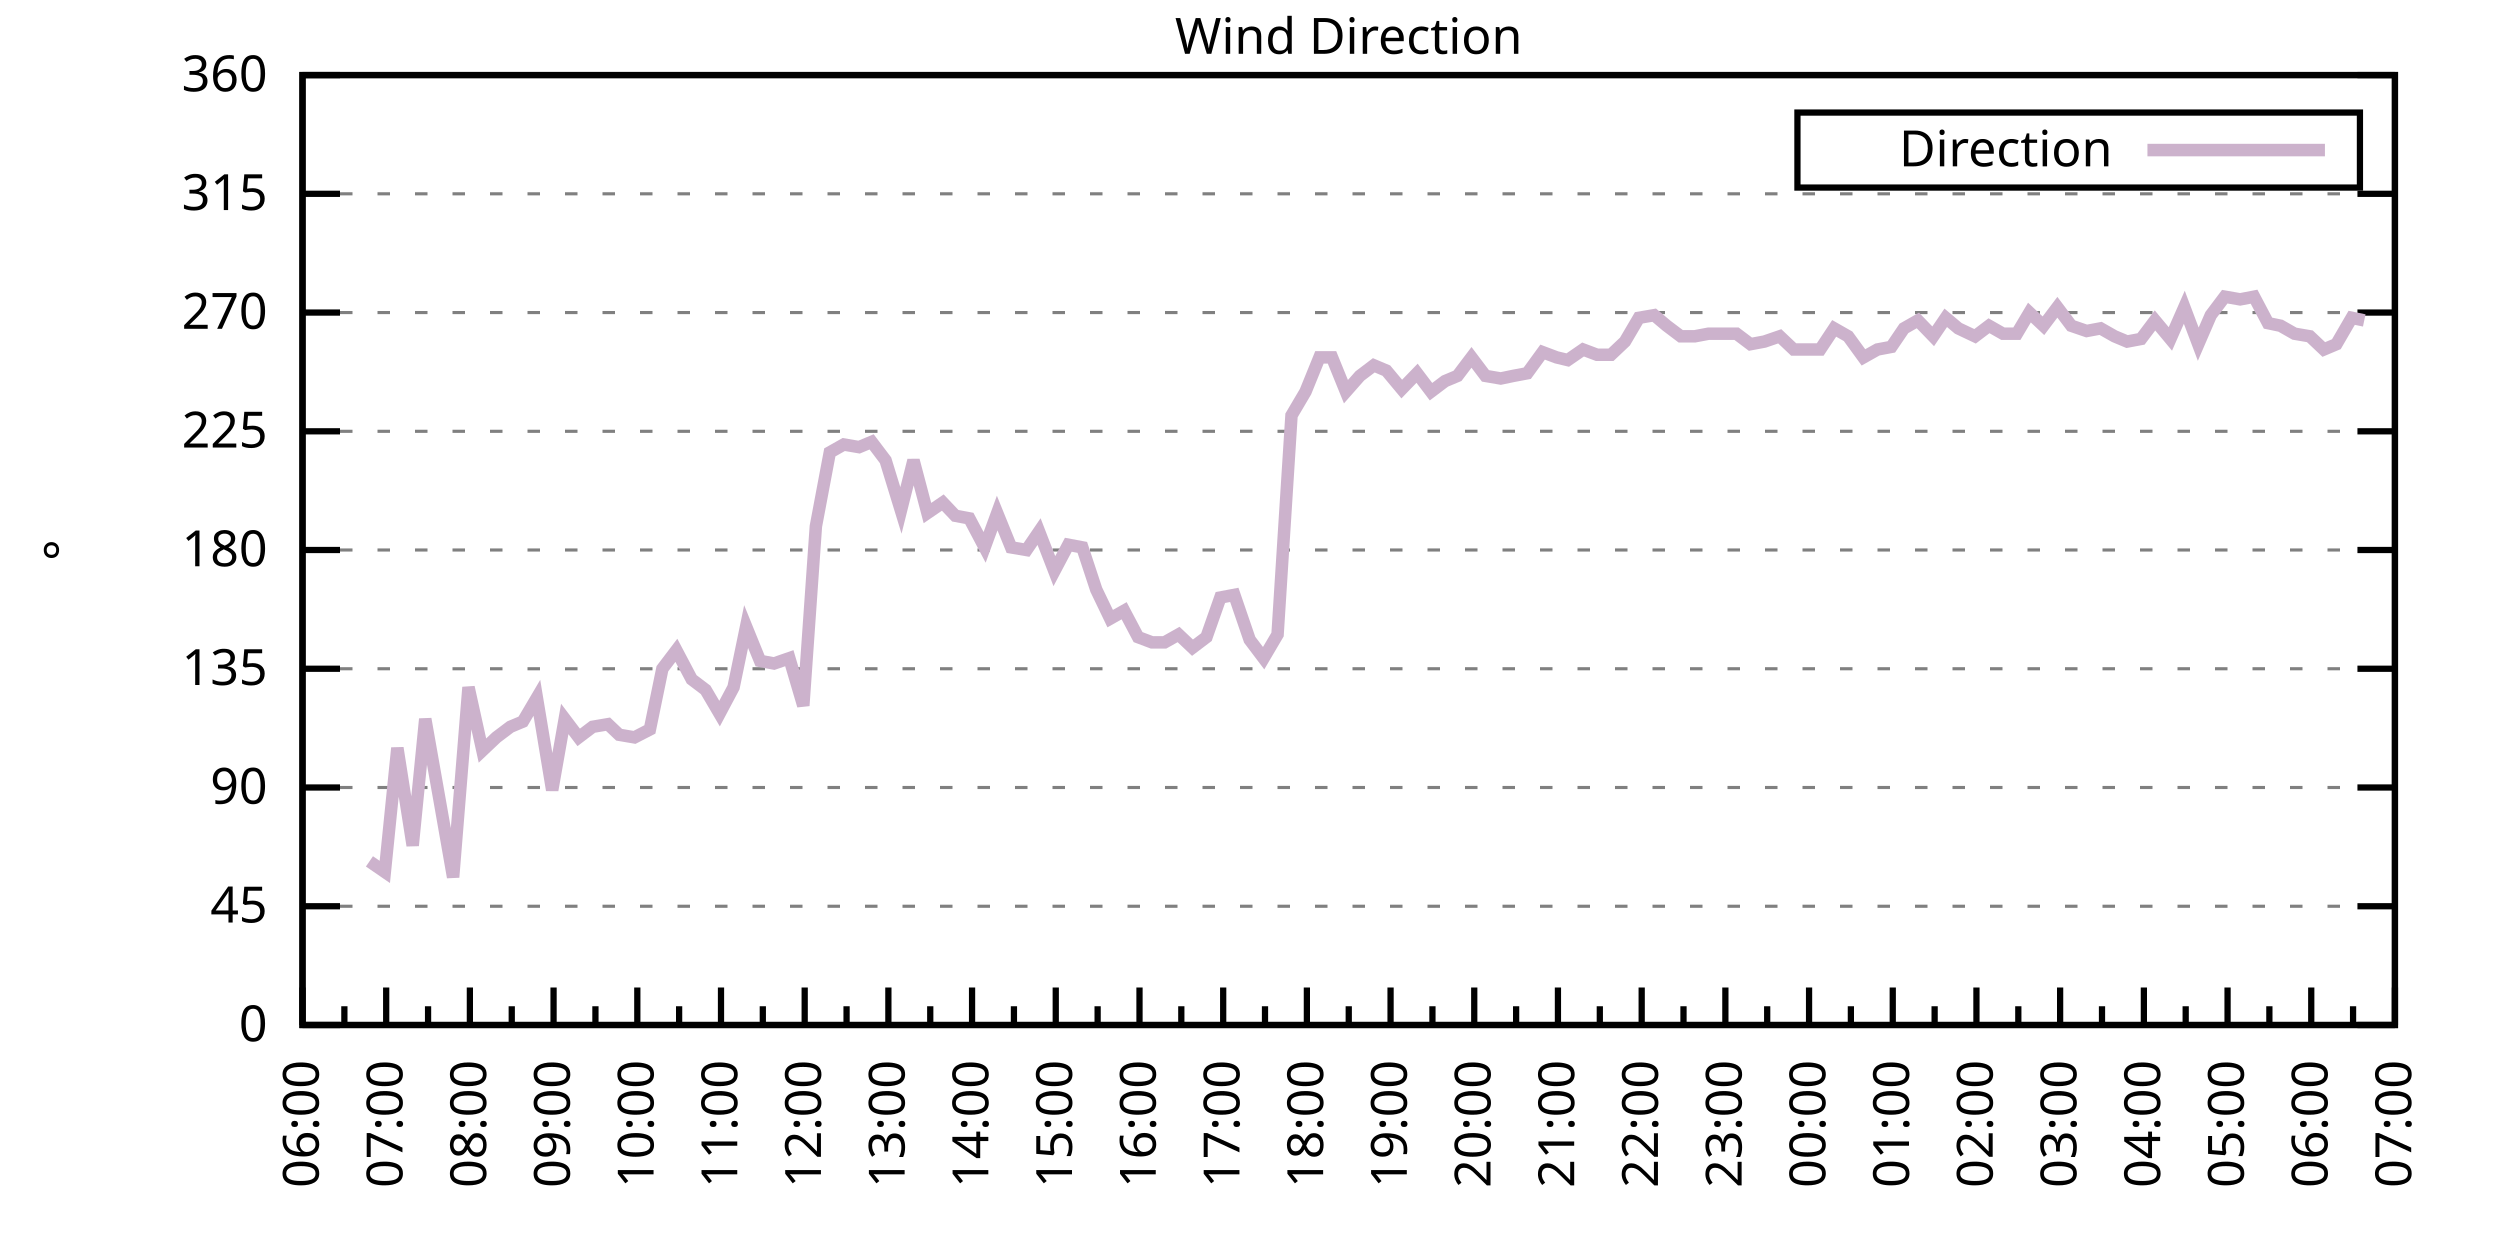
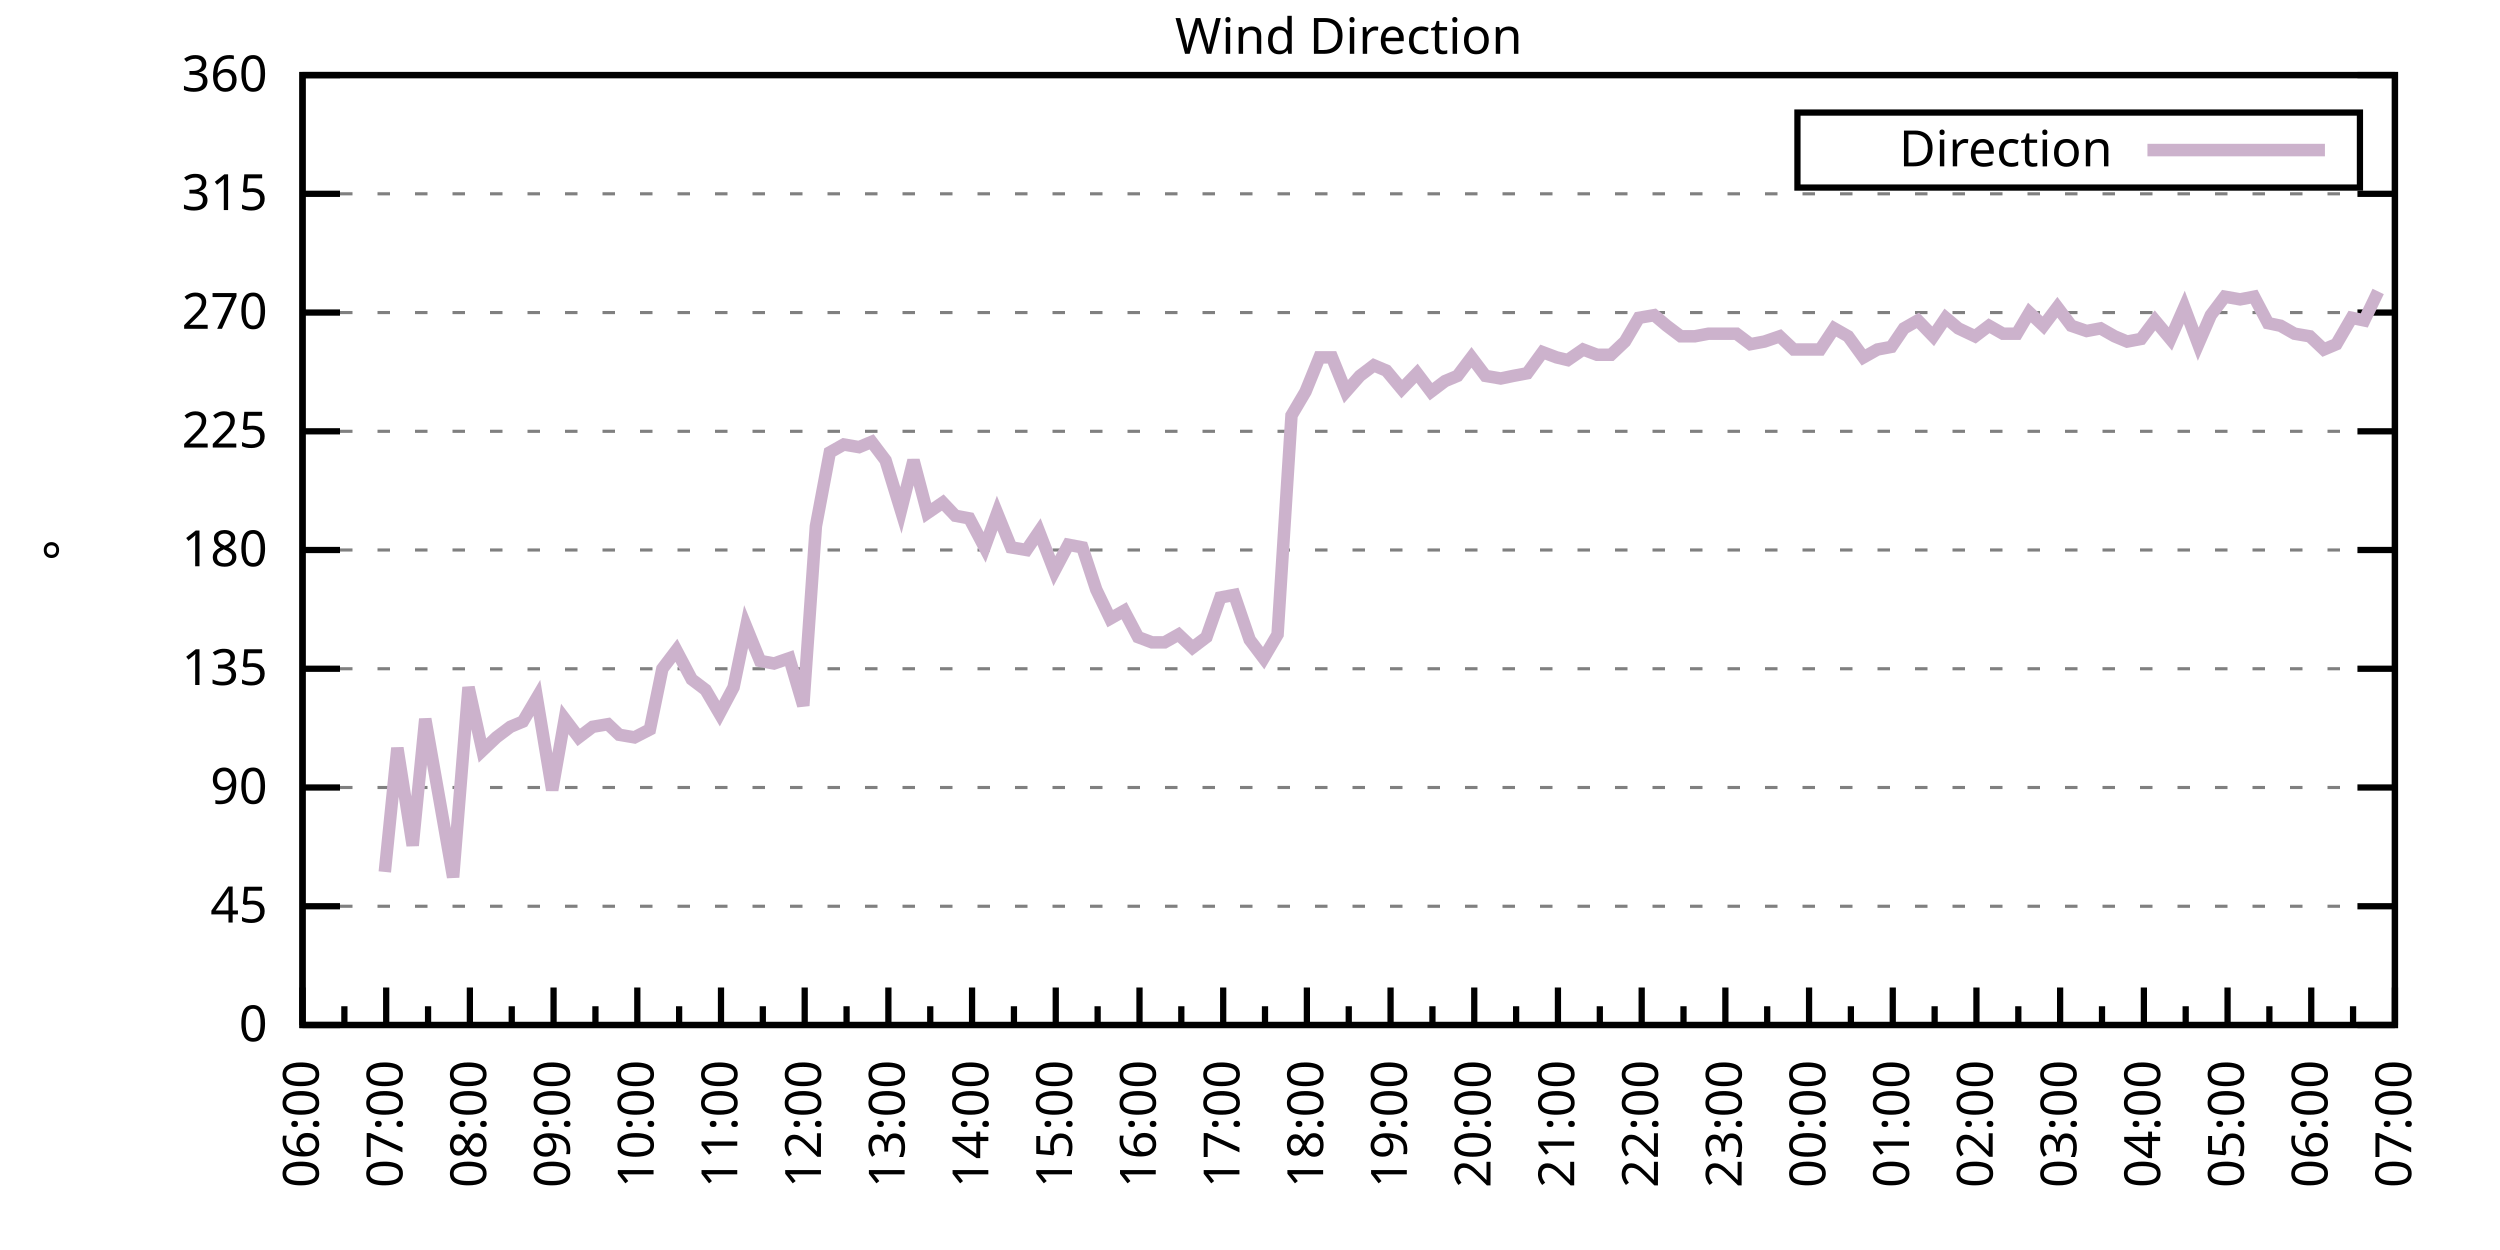
<svg xmlns="http://www.w3.org/2000/svg" xmlns:xlink="http://www.w3.org/1999/xlink" width="400" height="200" viewBox="0 0 400 200">
  <g id="gnuplot_canvas">
    <rect x="0" y="0" width="400" height="200" fill="none" />
    <defs>
      <circle id="gpDot" r="0.5" stroke-width="0.5" stroke="currentColor" />
      <path id="gpPt0" stroke-width="0.333" stroke="currentColor" d="M-1,0 h2 M0,-1 v2" />
      <path id="gpPt1" stroke-width="0.333" stroke="currentColor" d="M-1,-1 L1,1 M1,-1 L-1,1" />
      <path id="gpPt2" stroke-width="0.333" stroke="currentColor" d="M-1,0 L1,0 M0,-1 L0,1 M-1,-1 L1,1 M-1,1 L1,-1" />
      <rect id="gpPt3" stroke-width="0.333" stroke="currentColor" x="-1" y="-1" width="2" height="2" />
      <rect id="gpPt4" stroke-width="0.333" stroke="currentColor" fill="currentColor" x="-1" y="-1" width="2" height="2" />
      <circle id="gpPt5" stroke-width="0.333" stroke="currentColor" cx="0" cy="0" r="1" />
      <use xlink:href="#gpPt5" id="gpPt6" fill="currentColor" stroke="none" />
      <path id="gpPt7" stroke-width="0.333" stroke="currentColor" d="M0,-1.33 L-1.33,0.67 L1.33,0.67 z" />
      <use xlink:href="#gpPt7" id="gpPt8" fill="currentColor" stroke="none" />
      <use xlink:href="#gpPt7" id="gpPt9" stroke="currentColor" transform="rotate(180)" />
      <use xlink:href="#gpPt9" id="gpPt10" fill="currentColor" stroke="none" />
      <use xlink:href="#gpPt3" id="gpPt11" stroke="currentColor" transform="rotate(45)" />
      <use xlink:href="#gpPt11" id="gpPt12" fill="currentColor" stroke="none" />
      <path id="gpPt13" stroke-width="0.333" stroke="currentColor" d="M0,1.330 L1.265,0.411 L0.782,-1.067 L-0.782,-1.076 L-1.265,0.411 z" />
      <use xlink:href="#gpPt13" id="gpPt14" fill="currentColor" stroke="none" />
      <filter id="textbox" filterUnits="objectBoundingBox" x="0" y="0" height="1" width="1">
        <feFlood flood-color="white" flood-opacity="1" result="bgnd" />
        <feComposite in="SourceGraphic" in2="bgnd" operator="atop" />
      </filter>
      <filter id="greybox" filterUnits="objectBoundingBox" x="0" y="0" height="1" width="1">
        <feFlood flood-color="lightgrey" flood-opacity="1" result="grey" />
        <feComposite in="SourceGraphic" in2="grey" operator="atop" />
      </filter>
    </defs>
    <g fill="none" color="white" stroke="currentColor" stroke-width="1.00" stroke-linecap="butt" stroke-linejoin="miter">
</g>
    <g fill="none" color="black" stroke="currentColor" stroke-width="1.00" stroke-linecap="butt" stroke-linejoin="miter">
      <g stroke="none" shape-rendering="crispEdges">
        <polygon fill="rgb(255, 255, 255)" points="48.40,164.00 383.18,164.00 383.18,12.02 48.40,12.02 " />
      </g>
    </g>
    <g fill="none" color="black" stroke="currentColor" stroke-width="1.00" stroke-linecap="butt" stroke-linejoin="miter">
</g>
    <g fill="none" color="black" stroke="black" stroke-width="0.50" stroke-linecap="butt" stroke-linejoin="miter">
</g>
    <g fill="none" color="gray" stroke="currentColor" stroke-width="0.50" stroke-linecap="butt" stroke-linejoin="miter">
      <path stroke="gray" stroke-dasharray="2,4" class="gridline" d="M48.40,164.00 L383.19,164.00  " />
    </g>
    <g fill="none" color="gray" stroke="gray" stroke-width="1.00" stroke-linecap="butt" stroke-linejoin="miter">
</g>
    <g fill="none" color="black" stroke="currentColor" stroke-width="1.00" stroke-linecap="butt" stroke-linejoin="miter">
      <path stroke="black" d="M48.40,164.00 L54.40,164.00 M383.19,164.00 L377.19,164.00  " />
      <g transform="translate(42.80,166.60)" stroke="none" fill="black" font-family="Sans" font-size="8.00" text-anchor="end">
        <text>
          <tspan font-family="Sans"> 0</tspan>
        </text>
      </g>
    </g>
    <g fill="none" color="black" stroke="currentColor" stroke-width="1.00" stroke-linecap="butt" stroke-linejoin="miter">
</g>
    <g fill="none" color="black" stroke="black" stroke-width="0.50" stroke-linecap="butt" stroke-linejoin="miter">
</g>
    <g fill="none" color="gray" stroke="currentColor" stroke-width="0.50" stroke-linecap="butt" stroke-linejoin="miter">
      <path stroke="gray" stroke-dasharray="2,4" class="gridline" d="M48.40,145.00 L383.19,145.00  " />
    </g>
    <g fill="none" color="gray" stroke="gray" stroke-width="1.00" stroke-linecap="butt" stroke-linejoin="miter">
</g>
    <g fill="none" color="black" stroke="currentColor" stroke-width="1.00" stroke-linecap="butt" stroke-linejoin="miter">
      <path stroke="black" d="M48.40,145.00 L54.40,145.00 M383.19,145.00 L377.19,145.00  " />
      <g transform="translate(42.80,147.60)" stroke="none" fill="black" font-family="Sans" font-size="8.00" text-anchor="end">
        <text>
          <tspan font-family="Sans"> 45</tspan>
        </text>
      </g>
    </g>
    <g fill="none" color="black" stroke="currentColor" stroke-width="1.00" stroke-linecap="butt" stroke-linejoin="miter">
</g>
    <g fill="none" color="black" stroke="black" stroke-width="0.50" stroke-linecap="butt" stroke-linejoin="miter">
</g>
    <g fill="none" color="gray" stroke="currentColor" stroke-width="0.50" stroke-linecap="butt" stroke-linejoin="miter">
      <path stroke="gray" stroke-dasharray="2,4" class="gridline" d="M48.40,126.00 L383.19,126.00  " />
    </g>
    <g fill="none" color="gray" stroke="gray" stroke-width="1.00" stroke-linecap="butt" stroke-linejoin="miter">
</g>
    <g fill="none" color="black" stroke="currentColor" stroke-width="1.00" stroke-linecap="butt" stroke-linejoin="miter">
      <path stroke="black" d="M48.40,126.00 L54.40,126.00 M383.19,126.00 L377.19,126.00  " />
      <g transform="translate(42.80,128.60)" stroke="none" fill="black" font-family="Sans" font-size="8.00" text-anchor="end">
        <text>
          <tspan font-family="Sans"> 90</tspan>
        </text>
      </g>
    </g>
    <g fill="none" color="black" stroke="currentColor" stroke-width="1.00" stroke-linecap="butt" stroke-linejoin="miter">
</g>
    <g fill="none" color="black" stroke="black" stroke-width="0.50" stroke-linecap="butt" stroke-linejoin="miter">
</g>
    <g fill="none" color="gray" stroke="currentColor" stroke-width="0.50" stroke-linecap="butt" stroke-linejoin="miter">
      <path stroke="gray" stroke-dasharray="2,4" class="gridline" d="M48.40,107.00 L383.19,107.00  " />
    </g>
    <g fill="none" color="gray" stroke="gray" stroke-width="1.00" stroke-linecap="butt" stroke-linejoin="miter">
</g>
    <g fill="none" color="black" stroke="currentColor" stroke-width="1.00" stroke-linecap="butt" stroke-linejoin="miter">
      <path stroke="black" d="M48.40,107.00 L54.40,107.00 M383.19,107.00 L377.19,107.00  " />
      <g transform="translate(42.80,109.60)" stroke="none" fill="black" font-family="Sans" font-size="8.00" text-anchor="end">
        <text>
          <tspan font-family="Sans"> 135</tspan>
        </text>
      </g>
    </g>
    <g fill="none" color="black" stroke="currentColor" stroke-width="1.00" stroke-linecap="butt" stroke-linejoin="miter">
</g>
    <g fill="none" color="black" stroke="black" stroke-width="0.50" stroke-linecap="butt" stroke-linejoin="miter">
</g>
    <g fill="none" color="gray" stroke="currentColor" stroke-width="0.50" stroke-linecap="butt" stroke-linejoin="miter">
      <path stroke="gray" stroke-dasharray="2,4" class="gridline" d="M48.40,88.00 L383.19,88.00  " />
    </g>
    <g fill="none" color="gray" stroke="gray" stroke-width="1.00" stroke-linecap="butt" stroke-linejoin="miter">
</g>
    <g fill="none" color="black" stroke="currentColor" stroke-width="1.00" stroke-linecap="butt" stroke-linejoin="miter">
      <path stroke="black" d="M48.40,88.00 L54.40,88.00 M383.19,88.00 L377.19,88.00  " />
      <g transform="translate(42.80,90.60)" stroke="none" fill="black" font-family="Sans" font-size="8.00" text-anchor="end">
        <text>
          <tspan font-family="Sans"> 180</tspan>
        </text>
      </g>
    </g>
    <g fill="none" color="black" stroke="currentColor" stroke-width="1.00" stroke-linecap="butt" stroke-linejoin="miter">
</g>
    <g fill="none" color="black" stroke="black" stroke-width="0.50" stroke-linecap="butt" stroke-linejoin="miter">
</g>
    <g fill="none" color="gray" stroke="currentColor" stroke-width="0.50" stroke-linecap="butt" stroke-linejoin="miter">
      <path stroke="gray" stroke-dasharray="2,4" class="gridline" d="M48.40,69.01 L383.19,69.01  " />
    </g>
    <g fill="none" color="gray" stroke="gray" stroke-width="1.00" stroke-linecap="butt" stroke-linejoin="miter">
</g>
    <g fill="none" color="black" stroke="currentColor" stroke-width="1.00" stroke-linecap="butt" stroke-linejoin="miter">
      <path stroke="black" d="M48.40,69.01 L54.40,69.01 M383.19,69.01 L377.19,69.01  " />
      <g transform="translate(42.80,71.61)" stroke="none" fill="black" font-family="Sans" font-size="8.00" text-anchor="end">
        <text>
          <tspan font-family="Sans"> 225</tspan>
        </text>
      </g>
    </g>
    <g fill="none" color="black" stroke="currentColor" stroke-width="1.00" stroke-linecap="butt" stroke-linejoin="miter">
</g>
    <g fill="none" color="black" stroke="black" stroke-width="0.50" stroke-linecap="butt" stroke-linejoin="miter">
</g>
    <g fill="none" color="gray" stroke="currentColor" stroke-width="0.50" stroke-linecap="butt" stroke-linejoin="miter">
      <path stroke="gray" stroke-dasharray="2,4" class="gridline" d="M48.40,50.01 L383.19,50.01  " />
    </g>
    <g fill="none" color="gray" stroke="gray" stroke-width="1.00" stroke-linecap="butt" stroke-linejoin="miter">
</g>
    <g fill="none" color="black" stroke="currentColor" stroke-width="1.00" stroke-linecap="butt" stroke-linejoin="miter">
      <path stroke="black" d="M48.40,50.01 L54.40,50.01 M383.19,50.01 L377.19,50.01  " />
      <g transform="translate(42.80,52.61)" stroke="none" fill="black" font-family="Sans" font-size="8.00" text-anchor="end">
        <text>
          <tspan font-family="Sans"> 270</tspan>
        </text>
      </g>
    </g>
    <g fill="none" color="black" stroke="currentColor" stroke-width="1.00" stroke-linecap="butt" stroke-linejoin="miter">
</g>
    <g fill="none" color="black" stroke="black" stroke-width="0.50" stroke-linecap="butt" stroke-linejoin="miter">
</g>
    <g fill="none" color="gray" stroke="currentColor" stroke-width="0.50" stroke-linecap="butt" stroke-linejoin="miter">
      <path stroke="gray" stroke-dasharray="2,4" class="gridline" d="M48.40,31.01 L383.19,31.01  " />
    </g>
    <g fill="none" color="gray" stroke="gray" stroke-width="1.00" stroke-linecap="butt" stroke-linejoin="miter">
</g>
    <g fill="none" color="black" stroke="currentColor" stroke-width="1.00" stroke-linecap="butt" stroke-linejoin="miter">
      <path stroke="black" d="M48.40,31.01 L54.40,31.01 M383.19,31.01 L377.19,31.01  " />
      <g transform="translate(42.80,33.61)" stroke="none" fill="black" font-family="Sans" font-size="8.00" text-anchor="end">
        <text>
          <tspan font-family="Sans"> 315</tspan>
        </text>
      </g>
    </g>
    <g fill="none" color="black" stroke="currentColor" stroke-width="1.00" stroke-linecap="butt" stroke-linejoin="miter">
</g>
    <g fill="none" color="black" stroke="black" stroke-width="0.50" stroke-linecap="butt" stroke-linejoin="miter">
</g>
    <g fill="none" color="gray" stroke="currentColor" stroke-width="0.50" stroke-linecap="butt" stroke-linejoin="miter">
      <path stroke="gray" stroke-dasharray="2,4" class="gridline" d="M48.40,12.01 L383.19,12.01  " />
    </g>
    <g fill="none" color="gray" stroke="gray" stroke-width="1.00" stroke-linecap="butt" stroke-linejoin="miter">
</g>
    <g fill="none" color="black" stroke="currentColor" stroke-width="1.00" stroke-linecap="butt" stroke-linejoin="miter">
      <path stroke="black" d="M48.40,12.01 L54.40,12.01 M383.19,12.01 L377.19,12.01  " />
      <g transform="translate(42.80,14.61)" stroke="none" fill="black" font-family="Sans" font-size="8.00" text-anchor="end">
        <text>
          <tspan font-family="Sans"> 360</tspan>
        </text>
      </g>
    </g>
    <g fill="none" color="black" stroke="currentColor" stroke-width="1.00" stroke-linecap="butt" stroke-linejoin="miter">
      <path stroke="black" d="M48.40,164.00 L48.40,158.00  " />
      <g transform="translate(51.00,169.60) rotate(270)" stroke="none" fill="black" font-family="Sans" font-size="8.00" text-anchor="end">
        <text>
          <tspan font-family="Sans">06:00</tspan>
        </text>
      </g>
    </g>
    <g fill="none" color="black" stroke="currentColor" stroke-width="1.00" stroke-linecap="butt" stroke-linejoin="miter">
      <path stroke="black" d="M55.10,164.00 L55.10,161.00 M61.79,164.00 L61.79,158.00  " />
      <g transform="translate(64.39,169.60) rotate(270)" stroke="none" fill="black" font-family="Sans" font-size="8.00" text-anchor="end">
        <text>
          <tspan font-family="Sans">07:00</tspan>
        </text>
      </g>
    </g>
    <g fill="none" color="black" stroke="currentColor" stroke-width="1.00" stroke-linecap="butt" stroke-linejoin="miter">
      <path stroke="black" d="M68.49,164.00 L68.49,161.00 M75.18,164.00 L75.18,158.00  " />
      <g transform="translate(77.78,169.60) rotate(270)" stroke="none" fill="black" font-family="Sans" font-size="8.00" text-anchor="end">
        <text>
          <tspan font-family="Sans">08:00</tspan>
        </text>
      </g>
    </g>
    <g fill="none" color="black" stroke="currentColor" stroke-width="1.00" stroke-linecap="butt" stroke-linejoin="miter">
      <path stroke="black" d="M81.88,164.00 L81.88,161.00 M88.57,164.00 L88.57,158.00  " />
      <g transform="translate(91.17,169.60) rotate(270)" stroke="none" fill="black" font-family="Sans" font-size="8.00" text-anchor="end">
        <text>
          <tspan font-family="Sans">09:00</tspan>
        </text>
      </g>
    </g>
    <g fill="none" color="black" stroke="currentColor" stroke-width="1.00" stroke-linecap="butt" stroke-linejoin="miter">
      <path stroke="black" d="M95.27,164.00 L95.27,161.00 M101.97,164.00 L101.97,158.00  " />
      <g transform="translate(104.57,169.60) rotate(270)" stroke="none" fill="black" font-family="Sans" font-size="8.00" text-anchor="end">
        <text>
          <tspan font-family="Sans">10:00</tspan>
        </text>
      </g>
    </g>
    <g fill="none" color="black" stroke="currentColor" stroke-width="1.00" stroke-linecap="butt" stroke-linejoin="miter">
      <path stroke="black" d="M108.66,164.00 L108.66,161.00 M115.36,164.00 L115.36,158.00  " />
      <g transform="translate(117.96,169.60) rotate(270)" stroke="none" fill="black" font-family="Sans" font-size="8.00" text-anchor="end">
        <text>
          <tspan font-family="Sans">11:00</tspan>
        </text>
      </g>
    </g>
    <g fill="none" color="black" stroke="currentColor" stroke-width="1.00" stroke-linecap="butt" stroke-linejoin="miter">
      <path stroke="black" d="M122.05,164.00 L122.05,161.00 M128.75,164.00 L128.75,158.00  " />
      <g transform="translate(131.35,169.60) rotate(270)" stroke="none" fill="black" font-family="Sans" font-size="8.00" text-anchor="end">
        <text>
          <tspan font-family="Sans">12:00</tspan>
        </text>
      </g>
    </g>
    <g fill="none" color="black" stroke="currentColor" stroke-width="1.00" stroke-linecap="butt" stroke-linejoin="miter">
      <path stroke="black" d="M135.45,164.00 L135.45,161.00 M142.14,164.00 L142.14,158.00  " />
      <g transform="translate(144.74,169.60) rotate(270)" stroke="none" fill="black" font-family="Sans" font-size="8.00" text-anchor="end">
        <text>
          <tspan font-family="Sans">13:00</tspan>
        </text>
      </g>
    </g>
    <g fill="none" color="black" stroke="currentColor" stroke-width="1.00" stroke-linecap="butt" stroke-linejoin="miter">
      <path stroke="black" d="M148.84,164.00 L148.84,161.00 M155.53,164.00 L155.53,158.00  " />
      <g transform="translate(158.13,169.60) rotate(270)" stroke="none" fill="black" font-family="Sans" font-size="8.00" text-anchor="end">
        <text>
          <tspan font-family="Sans">14:00</tspan>
        </text>
      </g>
    </g>
    <g fill="none" color="black" stroke="currentColor" stroke-width="1.00" stroke-linecap="butt" stroke-linejoin="miter">
      <path stroke="black" d="M162.23,164.00 L162.23,161.00 M168.92,164.00 L168.92,158.00  " />
      <g transform="translate(171.52,169.60) rotate(270)" stroke="none" fill="black" font-family="Sans" font-size="8.00" text-anchor="end">
        <text>
          <tspan font-family="Sans">15:00</tspan>
        </text>
      </g>
    </g>
    <g fill="none" color="black" stroke="currentColor" stroke-width="1.00" stroke-linecap="butt" stroke-linejoin="miter">
      <path stroke="black" d="M175.62,164.00 L175.62,161.00 M182.32,164.00 L182.32,158.00  " />
      <g transform="translate(184.92,169.60) rotate(270)" stroke="none" fill="black" font-family="Sans" font-size="8.00" text-anchor="end">
        <text>
          <tspan font-family="Sans">16:00</tspan>
        </text>
      </g>
    </g>
    <g fill="none" color="black" stroke="currentColor" stroke-width="1.00" stroke-linecap="butt" stroke-linejoin="miter">
      <path stroke="black" d="M189.01,164.00 L189.01,161.00 M195.71,164.00 L195.71,158.00  " />
      <g transform="translate(198.31,169.60) rotate(270)" stroke="none" fill="black" font-family="Sans" font-size="8.00" text-anchor="end">
        <text>
          <tspan font-family="Sans">17:00</tspan>
        </text>
      </g>
    </g>
    <g fill="none" color="black" stroke="currentColor" stroke-width="1.00" stroke-linecap="butt" stroke-linejoin="miter">
      <path stroke="black" d="M202.40,164.00 L202.40,161.00 M209.10,164.00 L209.10,158.00  " />
      <g transform="translate(211.70,169.60) rotate(270)" stroke="none" fill="black" font-family="Sans" font-size="8.00" text-anchor="end">
        <text>
          <tspan font-family="Sans">18:00</tspan>
        </text>
      </g>
    </g>
    <g fill="none" color="black" stroke="currentColor" stroke-width="1.00" stroke-linecap="butt" stroke-linejoin="miter">
      <path stroke="black" d="M215.80,164.00 L215.80,161.00 M222.49,164.00 L222.49,158.00  " />
      <g transform="translate(225.09,169.60) rotate(270)" stroke="none" fill="black" font-family="Sans" font-size="8.00" text-anchor="end">
        <text>
          <tspan font-family="Sans">19:00</tspan>
        </text>
      </g>
    </g>
    <g fill="none" color="black" stroke="currentColor" stroke-width="1.00" stroke-linecap="butt" stroke-linejoin="miter">
      <path stroke="black" d="M229.19,164.00 L229.19,161.00 M235.88,164.00 L235.88,158.00  " />
      <g transform="translate(238.48,169.60) rotate(270)" stroke="none" fill="black" font-family="Sans" font-size="8.00" text-anchor="end">
        <text>
          <tspan font-family="Sans">20:00</tspan>
        </text>
      </g>
    </g>
    <g fill="none" color="black" stroke="currentColor" stroke-width="1.00" stroke-linecap="butt" stroke-linejoin="miter">
      <path stroke="black" d="M242.58,164.00 L242.58,161.00 M249.27,164.00 L249.27,158.00  " />
      <g transform="translate(251.87,169.60) rotate(270)" stroke="none" fill="black" font-family="Sans" font-size="8.00" text-anchor="end">
        <text>
          <tspan font-family="Sans">21:00</tspan>
        </text>
      </g>
    </g>
    <g fill="none" color="black" stroke="currentColor" stroke-width="1.00" stroke-linecap="butt" stroke-linejoin="miter">
      <path stroke="black" d="M255.97,164.00 L255.97,161.00 M262.67,164.00 L262.67,158.00  " />
      <g transform="translate(265.27,169.60) rotate(270)" stroke="none" fill="black" font-family="Sans" font-size="8.00" text-anchor="end">
        <text>
          <tspan font-family="Sans">22:00</tspan>
        </text>
      </g>
    </g>
    <g fill="none" color="black" stroke="currentColor" stroke-width="1.00" stroke-linecap="butt" stroke-linejoin="miter">
      <path stroke="black" d="M269.36,164.00 L269.36,161.00 M276.06,164.00 L276.06,158.00  " />
      <g transform="translate(278.66,169.60) rotate(270)" stroke="none" fill="black" font-family="Sans" font-size="8.00" text-anchor="end">
        <text>
          <tspan font-family="Sans">23:00</tspan>
        </text>
      </g>
    </g>
    <g fill="none" color="black" stroke="currentColor" stroke-width="1.00" stroke-linecap="butt" stroke-linejoin="miter">
      <path stroke="black" d="M282.75,164.00 L282.75,161.00 M289.45,164.00 L289.45,158.00  " />
      <g transform="translate(292.05,169.60) rotate(270)" stroke="none" fill="black" font-family="Sans" font-size="8.00" text-anchor="end">
        <text>
          <tspan font-family="Sans">00:00</tspan>
        </text>
      </g>
    </g>
    <g fill="none" color="black" stroke="currentColor" stroke-width="1.00" stroke-linecap="butt" stroke-linejoin="miter">
      <path stroke="black" d="M296.14,164.00 L296.14,161.00 M302.84,164.00 L302.84,158.00  " />
      <g transform="translate(305.44,169.60) rotate(270)" stroke="none" fill="black" font-family="Sans" font-size="8.00" text-anchor="end">
        <text>
          <tspan font-family="Sans">01:00</tspan>
        </text>
      </g>
    </g>
    <g fill="none" color="black" stroke="currentColor" stroke-width="1.00" stroke-linecap="butt" stroke-linejoin="miter">
      <path stroke="black" d="M309.54,164.00 L309.54,161.00 M316.23,164.00 L316.23,158.00  " />
      <g transform="translate(318.83,169.60) rotate(270)" stroke="none" fill="black" font-family="Sans" font-size="8.00" text-anchor="end">
        <text>
          <tspan font-family="Sans">02:00</tspan>
        </text>
      </g>
    </g>
    <g fill="none" color="black" stroke="currentColor" stroke-width="1.00" stroke-linecap="butt" stroke-linejoin="miter">
      <path stroke="black" d="M322.93,164.00 L322.93,161.00 M329.62,164.00 L329.62,158.00  " />
      <g transform="translate(332.22,169.60) rotate(270)" stroke="none" fill="black" font-family="Sans" font-size="8.00" text-anchor="end">
        <text>
          <tspan font-family="Sans">03:00</tspan>
        </text>
      </g>
    </g>
    <g fill="none" color="black" stroke="currentColor" stroke-width="1.00" stroke-linecap="butt" stroke-linejoin="miter">
      <path stroke="black" d="M336.32,164.00 L336.32,161.00 M343.02,164.00 L343.02,158.00  " />
      <g transform="translate(345.62,169.60) rotate(270)" stroke="none" fill="black" font-family="Sans" font-size="8.00" text-anchor="end">
        <text>
          <tspan font-family="Sans">04:00</tspan>
        </text>
      </g>
    </g>
    <g fill="none" color="black" stroke="currentColor" stroke-width="1.00" stroke-linecap="butt" stroke-linejoin="miter">
      <path stroke="black" d="M349.71,164.00 L349.71,161.00 M356.41,164.00 L356.41,158.00  " />
      <g transform="translate(359.01,169.60) rotate(270)" stroke="none" fill="black" font-family="Sans" font-size="8.00" text-anchor="end">
        <text>
          <tspan font-family="Sans">05:00</tspan>
        </text>
      </g>
    </g>
    <g fill="none" color="black" stroke="currentColor" stroke-width="1.00" stroke-linecap="butt" stroke-linejoin="miter">
      <path stroke="black" d="M363.10,164.00 L363.10,161.00 M369.80,164.00 L369.80,158.00  " />
      <g transform="translate(372.40,169.60) rotate(270)" stroke="none" fill="black" font-family="Sans" font-size="8.00" text-anchor="end">
        <text>
          <tspan font-family="Sans">06:00</tspan>
        </text>
      </g>
    </g>
    <g fill="none" color="black" stroke="currentColor" stroke-width="1.00" stroke-linecap="butt" stroke-linejoin="miter">
      <path stroke="black" d="M376.49,164.00 L376.49,161.00 M383.19,164.00 L383.19,158.00  " />
      <g transform="translate(385.79,169.60) rotate(270)" stroke="none" fill="black" font-family="Sans" font-size="8.00" text-anchor="end">
        <text>
          <tspan font-family="Sans">07:00</tspan>
        </text>
      </g>
    </g>
    <g fill="none" color="black" stroke="currentColor" stroke-width="1.00" stroke-linecap="butt" stroke-linejoin="miter">
</g>
    <g fill="none" color="black" stroke="currentColor" stroke-width="1.00" stroke-linecap="butt" stroke-linejoin="miter">
      <path stroke="black" d="M48.40,12.01 L48.40,164.00 L383.19,164.00 L383.19,12.01 L48.40,12.01 Z  " />
    </g>
    <g fill="none" color="black" stroke="currentColor" stroke-width="1.00" stroke-linecap="butt" stroke-linejoin="miter">
      <g transform="translate(12.80,88.01) rotate(270)" stroke="none" fill="black" font-family="Sans" font-size="8.00" text-anchor="middle">
        <text>
          <tspan font-family="Sans">°</tspan>
        </text>
      </g>
    </g>
    <g fill="none" color="black" stroke="currentColor" stroke-width="1.00" stroke-linecap="butt" stroke-linejoin="miter">
</g>
    <g fill="none" color="black" stroke="currentColor" stroke-width="1.00" stroke-linecap="butt" stroke-linejoin="miter">
      <path stroke="black" d="M287.59,30.01 L287.59,18.01 L377.59,18.01 L377.59,30.01 L287.59,30.01 Z  " />
    </g>
    <g id="Wind_direction_plot_1">
      <g fill="none" color="white" stroke="black" stroke-width="2.00" stroke-linecap="butt" stroke-linejoin="miter">
</g>
      <g fill="none" color="black" stroke="currentColor" stroke-width="2.00" stroke-linecap="butt" stroke-linejoin="miter">
        <g transform="translate(337.99,26.61)" stroke="none" fill="black" font-family="Sans" font-size="8.00" text-anchor="end">
          <text>
            <tspan font-family="Sans">Direction</tspan>
          </text>
        </g>
      </g>
      <g fill="none" color="black" stroke="currentColor" stroke-width="2.00" stroke-linecap="butt" stroke-linejoin="miter">
-         <path stroke="rgb(204, 178, 204)" d="M343.59,24.01 L371.99,24.01 M59.11,137.82 L61.57,139.51 L63.58,119.67 L66.03,135.29 L68.04,115.03 L70.50,128.96   L72.50,140.36 L74.96,109.96 L77.19,120.09 L79.42,117.98 L81.66,116.29 L83.66,115.45 L85.90,111.65 L88.35,126.42   L90.36,115.03 L92.59,117.98 L94.82,116.29 L97.28,115.87 L99.06,117.56 L101.52,117.98 L103.98,116.71 L105.98,107.00   L108.22,104.05 L110.67,108.69 L112.90,110.38 L115.13,114.18 L117.37,109.96 L119.38,100.25 L121.61,105.74 L123.84,106.16   L126.29,105.31 L128.53,112.91 L130.54,84.21 L132.77,72.38 L135.00,71.12 L137.45,71.54 L139.46,70.70 L141.69,73.65   L144.15,81.67 L146.16,73.65 L148.39,82.09 L150.85,80.41 L152.85,82.52 L155.09,82.94 L157.54,87.58 L159.55,82.09   L161.78,87.58 L164.24,88.00 L166.25,85.05 L168.70,91.38 L170.93,87.16 L173.17,87.58 L175.40,94.34 L177.63,98.98   L179.86,97.72 L182.09,101.94 L184.32,102.78 L186.33,102.78 L188.57,101.52 L190.80,103.63 L193.03,101.94 L195.26,95.60   L197.49,95.18 L199.95,102.36 L202.18,105.31 L204.41,101.52 L206.64,66.47 L208.88,62.67 L211.11,57.18 L213.12,57.18   L215.35,62.67 L217.58,60.14 L219.81,58.45 L221.82,59.30 L224.28,62.25 L226.73,59.72 L228.96,62.67 L231.20,60.98   L233.20,60.14 L235.44,57.18 L237.67,60.14 L240.12,60.56 L242.13,60.14 L244.36,59.72 L246.82,56.34 L249.05,57.18   L250.84,57.61 L253.29,55.92 L255.52,56.76 L257.76,56.76 L259.99,54.65 L262.22,50.85 L264.67,50.43 L266.68,52.12   L268.92,53.81 L271.15,53.81 L273.38,53.39 L275.61,53.39 L277.84,53.39 L280.07,55.07 L282.31,54.65 L284.76,53.81   L286.99,55.92 L289.23,55.92 L291.23,55.92 L293.47,52.54 L295.70,53.81 L298.15,57.18 L300.39,55.92 L302.62,55.50   L304.63,52.54 L306.86,51.27 L309.31,53.81 L311.32,50.85 L313.33,52.54 L316.01,53.81 L318.24,52.12 L320.47,53.39   L322.70,53.39 L324.71,50.01 L326.95,52.12 L329.18,49.16 L331.41,52.12 L333.86,52.96 L336.10,52.54 L338.33,53.81   L340.34,54.65 L342.57,54.23 L344.80,51.27 L347.26,54.23 L349.49,49.16 L351.72,55.07 L353.73,50.43 L355.96,47.47   L358.42,47.90 L360.65,47.47 L362.88,51.70 L364.89,52.12 L367.12,53.39 L369.58,53.81 L371.81,55.92 L373.82,55.07   L376.27,50.85 L378.28,51.27  " />
+         <path stroke="rgb(204, 178, 204)" d="M343.59,24.01 L371.99,24.01 M61.57,139.51 L63.58,119.67 L66.03,135.29 L68.04,115.03 L70.50,128.96 L72.50,140.36   L74.96,109.96 L77.19,120.09 L79.42,117.98 L81.66,116.29 L83.66,115.45 L85.90,111.65 L88.35,126.42 L90.36,115.03   L92.59,117.98 L94.82,116.29 L97.28,115.87 L99.06,117.56 L101.52,117.98 L103.98,116.71 L105.98,107.00 L108.22,104.05   L110.67,108.69 L112.90,110.38 L115.13,114.18 L117.37,109.96 L119.38,100.25 L121.61,105.74 L123.84,106.16 L126.29,105.31   L128.53,112.91 L130.54,84.21 L132.77,72.38 L135.00,71.12 L137.45,71.54 L139.46,70.70 L141.69,73.65 L144.15,81.67   L146.16,73.65 L148.39,82.09 L150.85,80.41 L152.85,82.52 L155.09,82.94 L157.54,87.58 L159.55,82.09 L161.78,87.58   L164.24,88.00 L166.25,85.05 L168.70,91.38 L170.93,87.16 L173.17,87.58 L175.40,94.34 L177.63,98.98 L179.86,97.72   L182.09,101.94 L184.32,102.78 L186.33,102.78 L188.57,101.52 L190.80,103.63 L193.03,101.94 L195.26,95.60 L197.49,95.18   L199.95,102.36 L202.18,105.31 L204.41,101.52 L206.64,66.47 L208.88,62.67 L211.11,57.18 L213.12,57.18 L215.35,62.67   L217.58,60.14 L219.81,58.45 L221.82,59.30 L224.28,62.25 L226.73,59.72 L228.96,62.67 L231.20,60.98 L233.20,60.14   L235.44,57.18 L237.67,60.14 L240.12,60.56 L242.13,60.14 L244.36,59.72 L246.82,56.34 L249.05,57.18 L250.84,57.61   L253.29,55.92 L255.52,56.76 L257.76,56.76 L259.99,54.65 L262.22,50.85 L264.67,50.43 L266.68,52.12 L268.92,53.81   L271.15,53.81 L273.38,53.39 L275.61,53.39 L277.84,53.39 L280.07,55.07 L282.31,54.65 L284.76,53.81 L286.99,55.92   L289.23,55.92 L291.23,55.92 L293.47,52.54 L295.70,53.81 L298.15,57.18 L300.39,55.92 L302.62,55.50 L304.63,52.54   L306.86,51.27 L309.31,53.81 L311.32,50.85 L313.33,52.54 L316.01,53.81 L318.24,52.12 L320.47,53.39 L322.70,53.39   L324.71,50.01 L326.95,52.12 L329.18,49.16 L331.41,52.12 L333.86,52.96 L336.10,52.54 L338.33,53.81 L340.34,54.65   L342.57,54.23 L344.80,51.27 L347.26,54.23 L349.49,49.16 L351.72,55.07 L353.73,50.43 L355.96,47.47 L358.42,47.90   L360.65,47.47 L362.88,51.70 L364.89,52.12 L367.12,53.39 L369.58,53.81 L371.81,55.92 L373.82,55.07 L376.27,50.85   L378.28,51.27 L380.51,46.63  " />
      </g>
    </g>
    <g fill="none" color="black" stroke="currentColor" stroke-width="2.00" stroke-linecap="butt" stroke-linejoin="miter">
</g>
    <g fill="none" color="black" stroke="black" stroke-width="1.00" stroke-linecap="butt" stroke-linejoin="miter">
</g>
    <g fill="none" color="black" stroke="currentColor" stroke-width="1.00" stroke-linecap="butt" stroke-linejoin="miter">
      <path stroke="black" d="M48.40,12.01 L48.40,164.00 L383.19,164.00 L383.19,12.01 L48.40,12.01 Z  " />
    </g>
    <g fill="none" color="black" stroke="currentColor" stroke-width="1.00" stroke-linecap="butt" stroke-linejoin="miter">
      <g transform="translate(215.79,8.61)" stroke="none" fill="black" font-family="Sans" font-size="8.00" text-anchor="middle">
        <text>
          <tspan font-family="Sans">Wind Direction</tspan>
        </text>
      </g>
    </g>
    <g fill="none" color="black" stroke="currentColor" stroke-width="1.00" stroke-linecap="butt" stroke-linejoin="miter">
</g>
  </g>
</svg>
